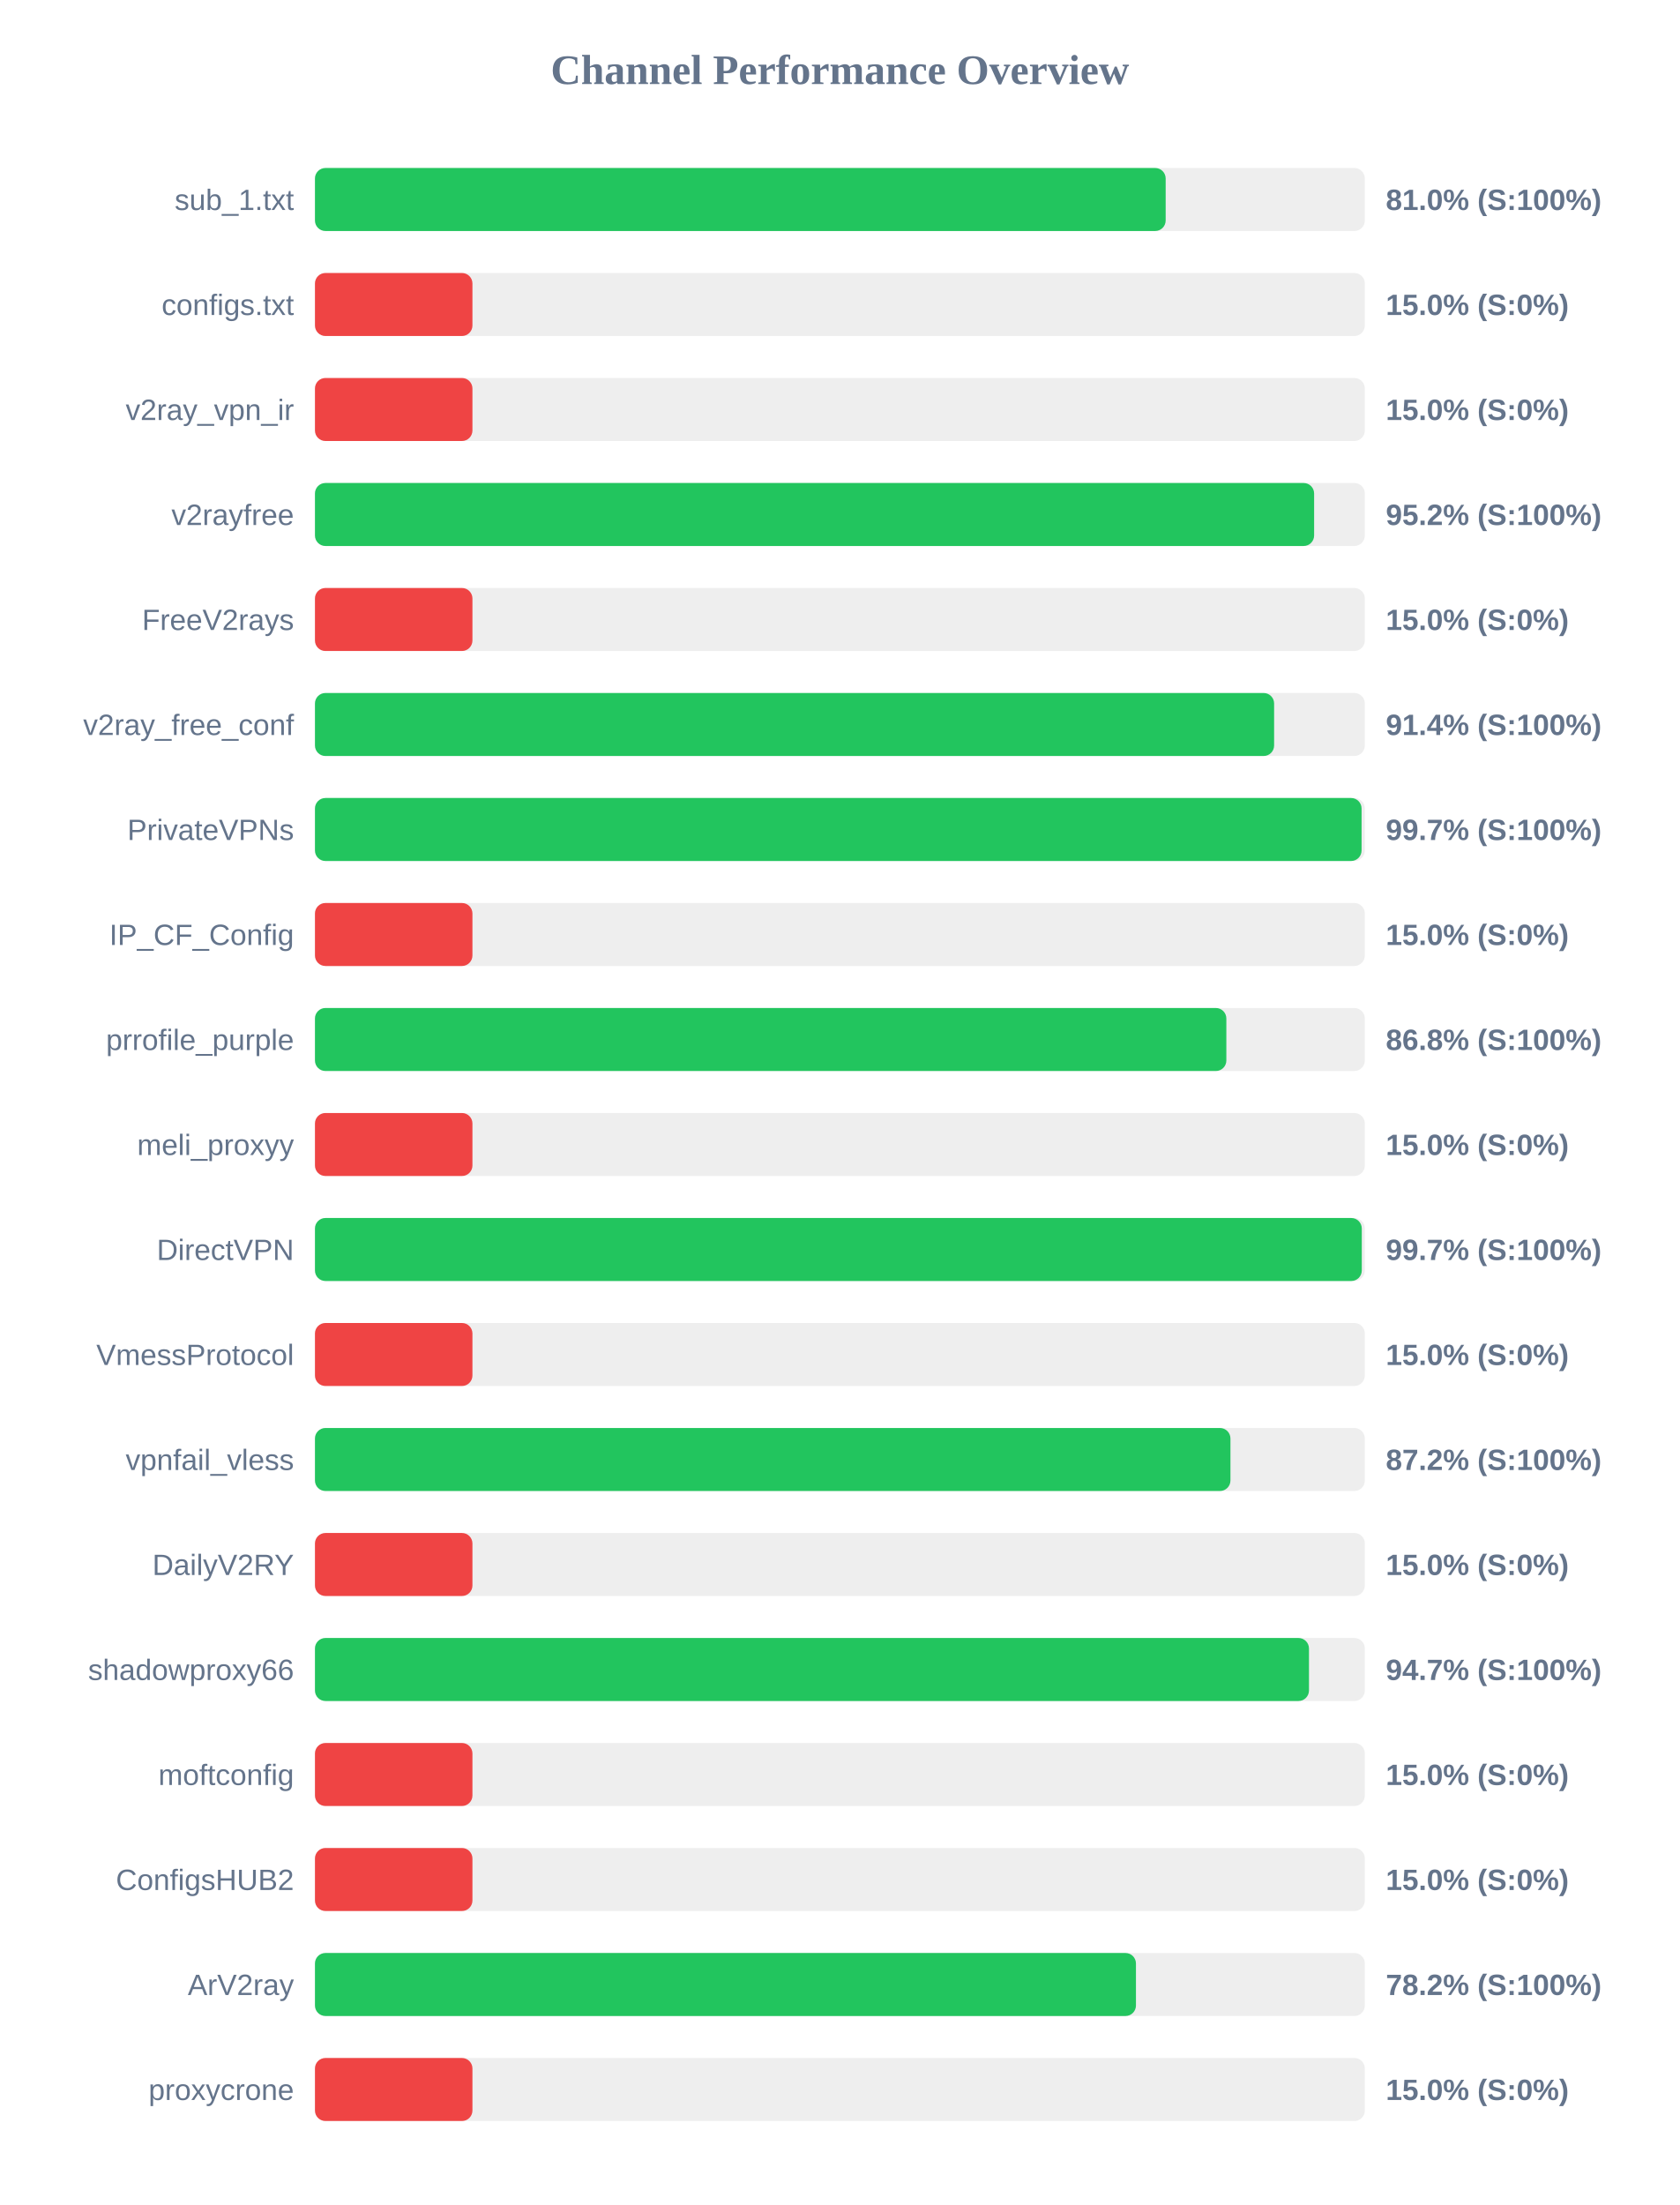
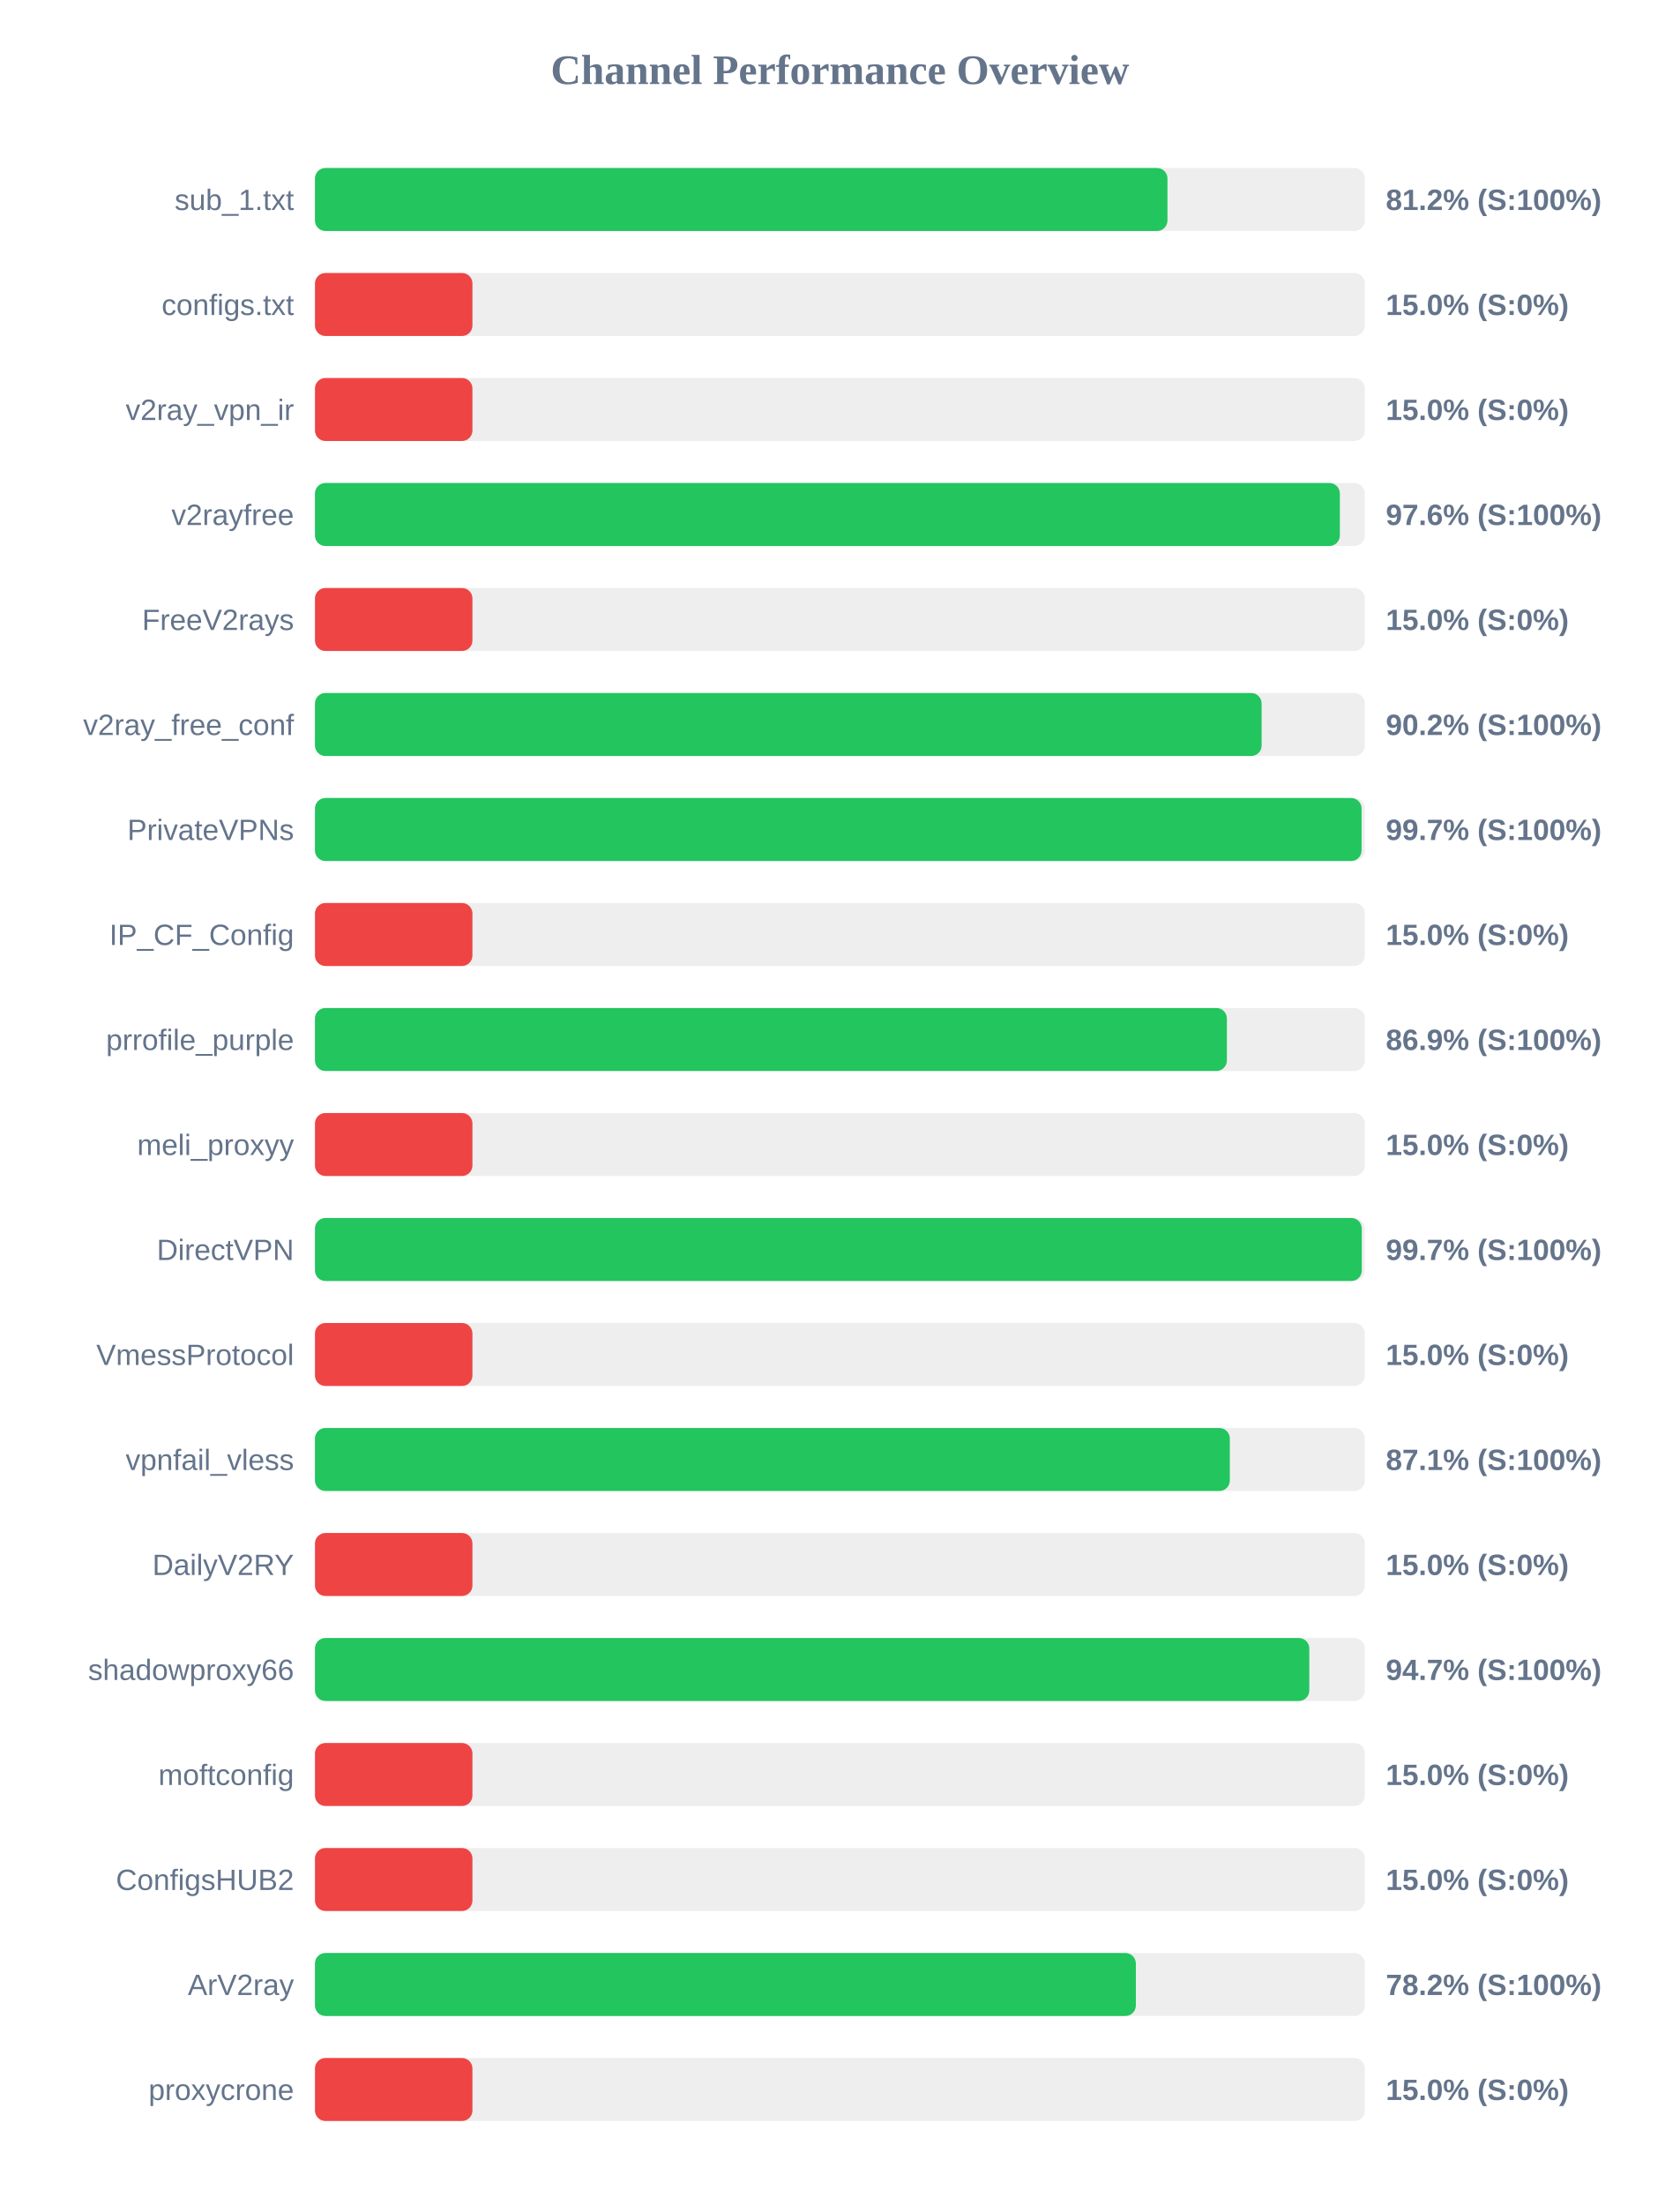
<svg xmlns="http://www.w3.org/2000/svg" width="800" height="1050" version="1.1">
  <style>
        .row { font: 14px Arial; fill: #64748b; }
        .score { font: bold 14px Arial; fill: #64748b; }
    </style>
  <text x="400" y="40" text-anchor="middle" font-size="20px" font-weight="bold" fill="#64748b">Channel Performance Overview</text>
  <rect x="150" y="80" width="500" height="30" fill="#eee" rx="5" />
-   <rect x="150" y="80" width="405.15" height="30" fill="#22c55e" rx="5" />
+   <rect x="150" y="80" width="406.0" height="30" fill="#22c55e" rx="5" />
  <text x="140" y="100" text-anchor="end" class="row">sub_1.txt</text>
-   <text x="660" y="100" text-anchor="start" class="score">81.0% (S:100%)</text>
+   <text x="660" y="100" text-anchor="start" class="score">81.2% (S:100%)</text>
  <rect x="150" y="130" width="500" height="30" fill="#eee" rx="5" />
  <rect x="150" y="130" width="75.0" height="30" fill="#ef4444" rx="5" />
  <text x="140" y="150" text-anchor="end" class="row">configs.txt</text>
  <text x="660" y="150" text-anchor="start" class="score">15.0% (S:0%)</text>
  <rect x="150" y="180" width="500" height="30" fill="#eee" rx="5" />
  <rect x="150" y="180" width="75.0" height="30" fill="#ef4444" rx="5" />
  <text x="140" y="200" text-anchor="end" class="row">v2ray_vpn_ir</text>
  <text x="660" y="200" text-anchor="start" class="score">15.0% (S:0%)</text>
  <rect x="150" y="230" width="500" height="30" fill="#eee" rx="5" />
-   <rect x="150" y="230" width="475.85" height="30" fill="#22c55e" rx="5" />
+   <rect x="150" y="230" width="488.1" height="30" fill="#22c55e" rx="5" />
  <text x="140" y="250" text-anchor="end" class="row">v2rayfree</text>
-   <text x="660" y="250" text-anchor="start" class="score">95.2% (S:100%)</text>
+   <text x="660" y="250" text-anchor="start" class="score">97.6% (S:100%)</text>
  <rect x="150" y="280" width="500" height="30" fill="#eee" rx="5" />
  <rect x="150" y="280" width="75.0" height="30" fill="#ef4444" rx="5" />
  <text x="140" y="300" text-anchor="end" class="row">FreeV2rays</text>
  <text x="660" y="300" text-anchor="start" class="score">15.0% (S:0%)</text>
  <rect x="150" y="330" width="500" height="30" fill="#eee" rx="5" />
-   <rect x="150" y="330" width="456.8" height="30" fill="#22c55e" rx="5" />
+   <rect x="150" y="330" width="450.85" height="30" fill="#22c55e" rx="5" />
  <text x="140" y="350" text-anchor="end" class="row">v2ray_free_conf</text>
-   <text x="660" y="350" text-anchor="start" class="score">91.4% (S:100%)</text>
+   <text x="660" y="350" text-anchor="start" class="score">90.2% (S:100%)</text>
  <rect x="150" y="380" width="500" height="30" fill="#eee" rx="5" />
  <rect x="150" y="380" width="498.45" height="30" fill="#22c55e" rx="5" />
  <text x="140" y="400" text-anchor="end" class="row">PrivateVPNs</text>
  <text x="660" y="400" text-anchor="start" class="score">99.7% (S:100%)</text>
  <rect x="150" y="430" width="500" height="30" fill="#eee" rx="5" />
  <rect x="150" y="430" width="75.0" height="30" fill="#ef4444" rx="5" />
  <text x="140" y="450" text-anchor="end" class="row">IP_CF_Config</text>
  <text x="660" y="450" text-anchor="start" class="score">15.0% (S:0%)</text>
  <rect x="150" y="480" width="500" height="30" fill="#eee" rx="5" />
-   <rect x="150" y="480" width="434.05" height="30" fill="#22c55e" rx="5" />
+   <rect x="150" y="480" width="434.3" height="30" fill="#22c55e" rx="5" />
  <text x="140" y="500" text-anchor="end" class="row">prrofile_purple</text>
-   <text x="660" y="500" text-anchor="start" class="score">86.8% (S:100%)</text>
+   <text x="660" y="500" text-anchor="start" class="score">86.9% (S:100%)</text>
  <rect x="150" y="530" width="500" height="30" fill="#eee" rx="5" />
  <rect x="150" y="530" width="75.0" height="30" fill="#ef4444" rx="5" />
  <text x="140" y="550" text-anchor="end" class="row">meli_proxyy</text>
  <text x="660" y="550" text-anchor="start" class="score">15.0% (S:0%)</text>
  <rect x="150" y="580" width="500" height="30" fill="#eee" rx="5" />
  <rect x="150" y="580" width="498.55" height="30" fill="#22c55e" rx="5" />
  <text x="140" y="600" text-anchor="end" class="row">DirectVPN</text>
  <text x="660" y="600" text-anchor="start" class="score">99.7% (S:100%)</text>
  <rect x="150" y="630" width="500" height="30" fill="#eee" rx="5" />
  <rect x="150" y="630" width="75.0" height="30" fill="#ef4444" rx="5" />
  <text x="140" y="650" text-anchor="end" class="row">VmessProtocol</text>
  <text x="660" y="650" text-anchor="start" class="score">15.0% (S:0%)</text>
  <rect x="150" y="680" width="500" height="30" fill="#eee" rx="5" />
-   <rect x="150" y="680" width="436.0" height="30" fill="#22c55e" rx="5" />
+   <rect x="150" y="680" width="435.7" height="30" fill="#22c55e" rx="5" />
  <text x="140" y="700" text-anchor="end" class="row">vpnfail_vless</text>
-   <text x="660" y="700" text-anchor="start" class="score">87.2% (S:100%)</text>
+   <text x="660" y="700" text-anchor="start" class="score">87.1% (S:100%)</text>
  <rect x="150" y="730" width="500" height="30" fill="#eee" rx="5" />
  <rect x="150" y="730" width="75.0" height="30" fill="#ef4444" rx="5" />
  <text x="140" y="750" text-anchor="end" class="row">DailyV2RY</text>
  <text x="660" y="750" text-anchor="start" class="score">15.0% (S:0%)</text>
  <rect x="150" y="780" width="500" height="30" fill="#eee" rx="5" />
-   <rect x="150" y="780" width="473.4" height="30" fill="#22c55e" rx="5" />
+   <rect x="150" y="780" width="473.55" height="30" fill="#22c55e" rx="5" />
  <text x="140" y="800" text-anchor="end" class="row">shadowproxy66</text>
  <text x="660" y="800" text-anchor="start" class="score">94.7% (S:100%)</text>
  <rect x="150" y="830" width="500" height="30" fill="#eee" rx="5" />
  <rect x="150" y="830" width="75.0" height="30" fill="#ef4444" rx="5" />
  <text x="140" y="850" text-anchor="end" class="row">moftconfig</text>
  <text x="660" y="850" text-anchor="start" class="score">15.0% (S:0%)</text>
  <rect x="150" y="880" width="500" height="30" fill="#eee" rx="5" />
  <rect x="150" y="880" width="75.0" height="30" fill="#ef4444" rx="5" />
  <text x="140" y="900" text-anchor="end" class="row">ConfigsHUB2</text>
  <text x="660" y="900" text-anchor="start" class="score">15.0% (S:0%)</text>
  <rect x="150" y="930" width="500" height="30" fill="#eee" rx="5" />
-   <rect x="150" y="930" width="391.0" height="30" fill="#22c55e" rx="5" />
+   <rect x="150" y="930" width="390.95" height="30" fill="#22c55e" rx="5" />
  <text x="140" y="950" text-anchor="end" class="row">ArV2ray</text>
  <text x="660" y="950" text-anchor="start" class="score">78.2% (S:100%)</text>
  <rect x="150" y="980" width="500" height="30" fill="#eee" rx="5" />
  <rect x="150" y="980" width="75.0" height="30" fill="#ef4444" rx="5" />
  <text x="140" y="1000" text-anchor="end" class="row">proxycrone</text>
  <text x="660" y="1000" text-anchor="start" class="score">15.0% (S:0%)</text>
</svg>
